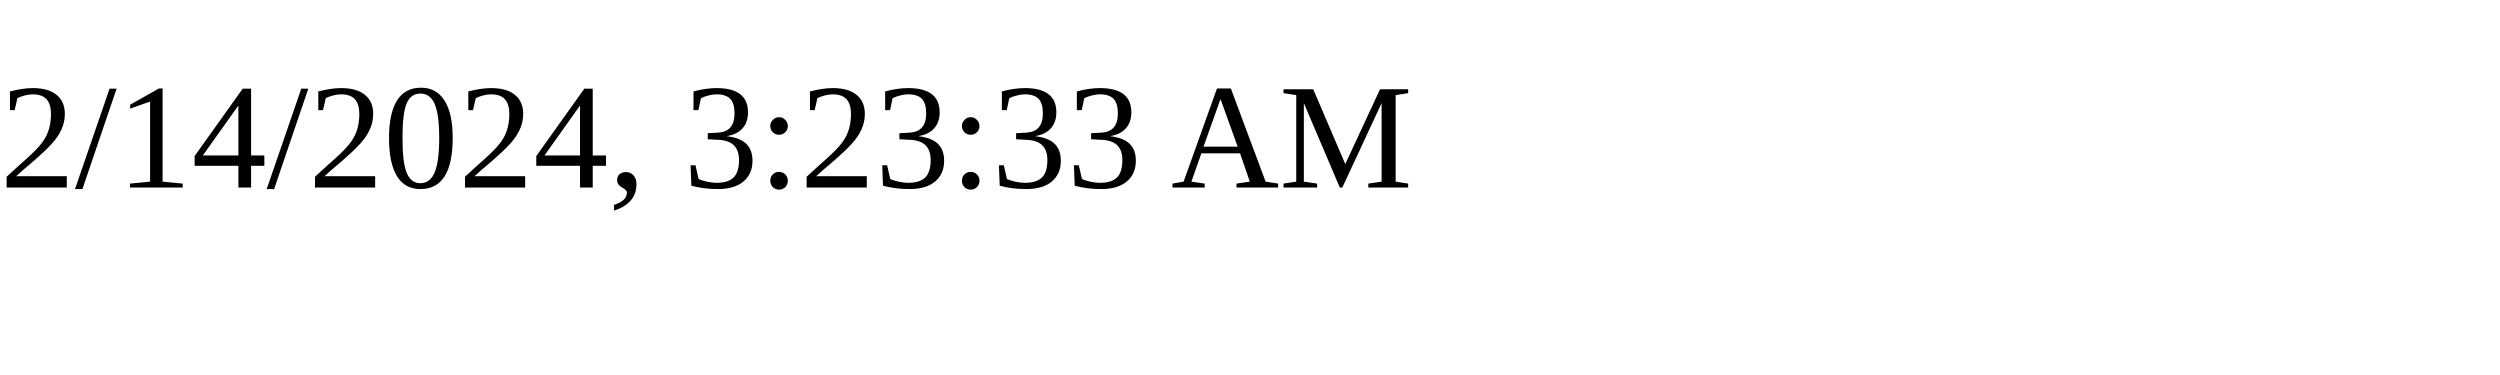
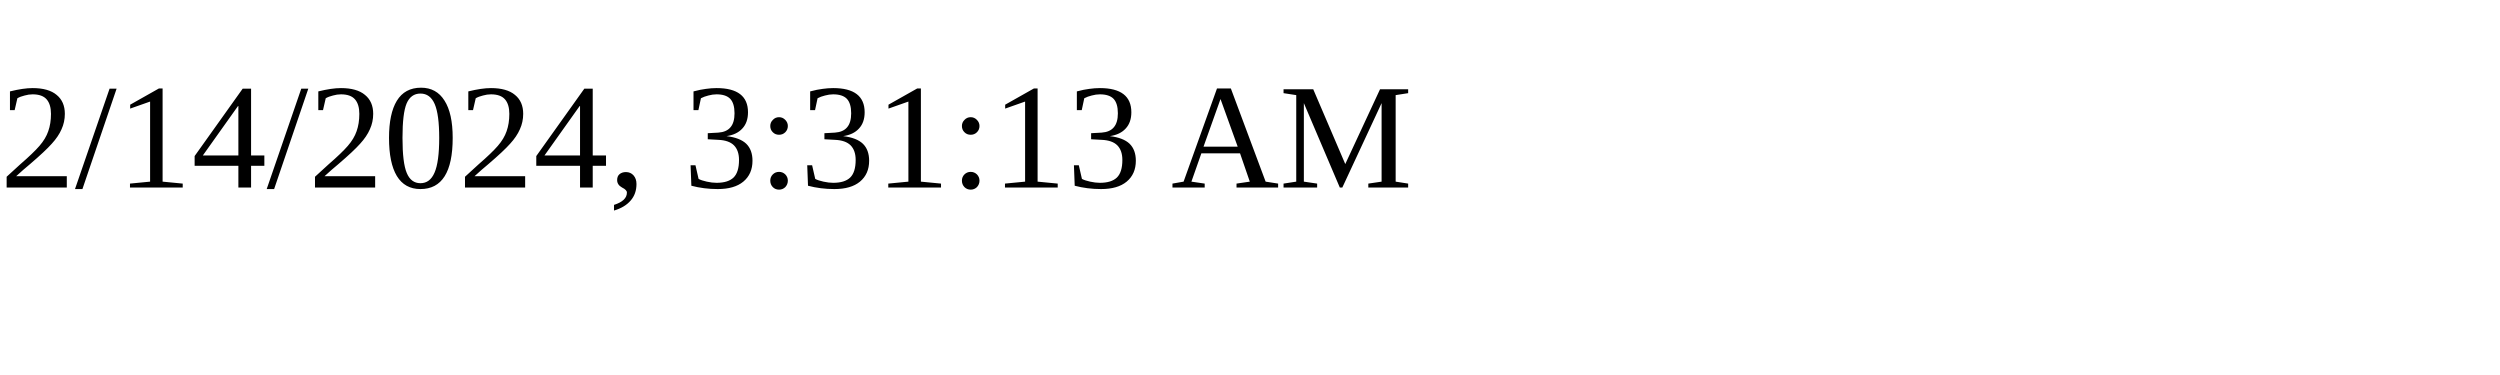
<svg xmlns="http://www.w3.org/2000/svg" height="30" width="200">
-   <text x="0" y="15">2/14/2024, 3:23:33 AM</text>
+   <text x="0" y="15">2/14/2024, 3:31:13 AM</text>
</svg>
